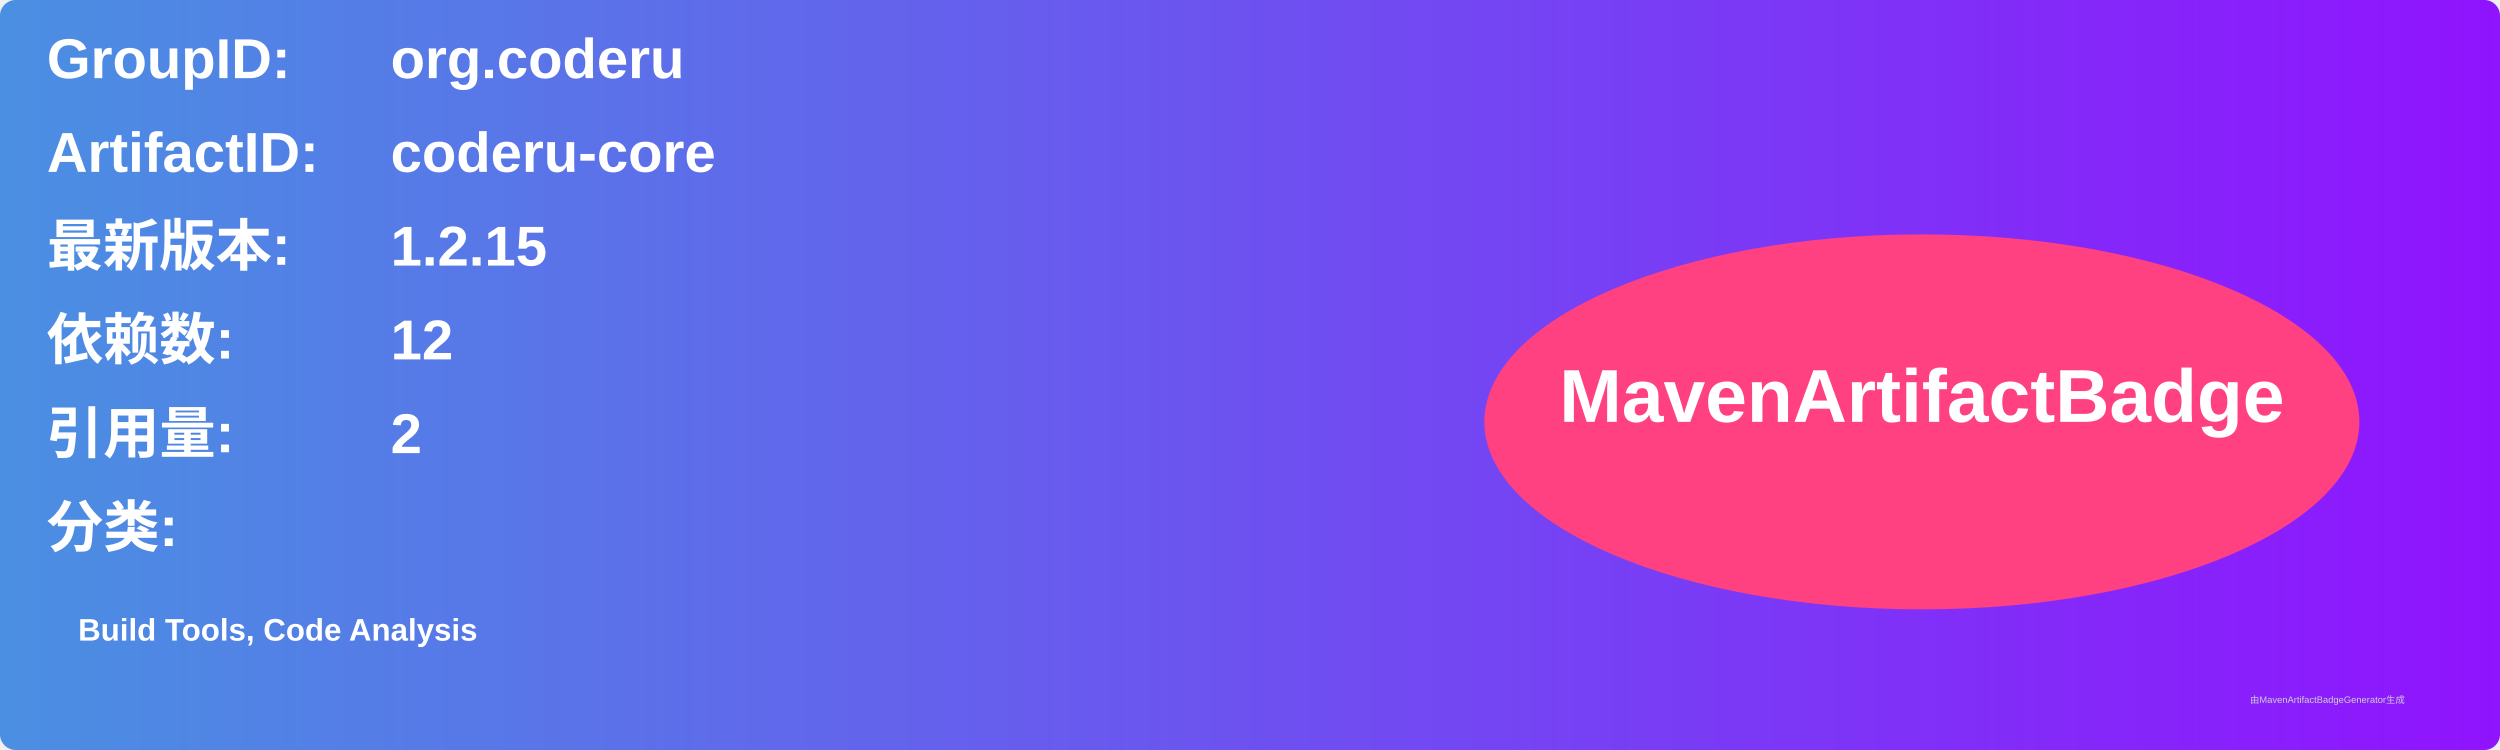
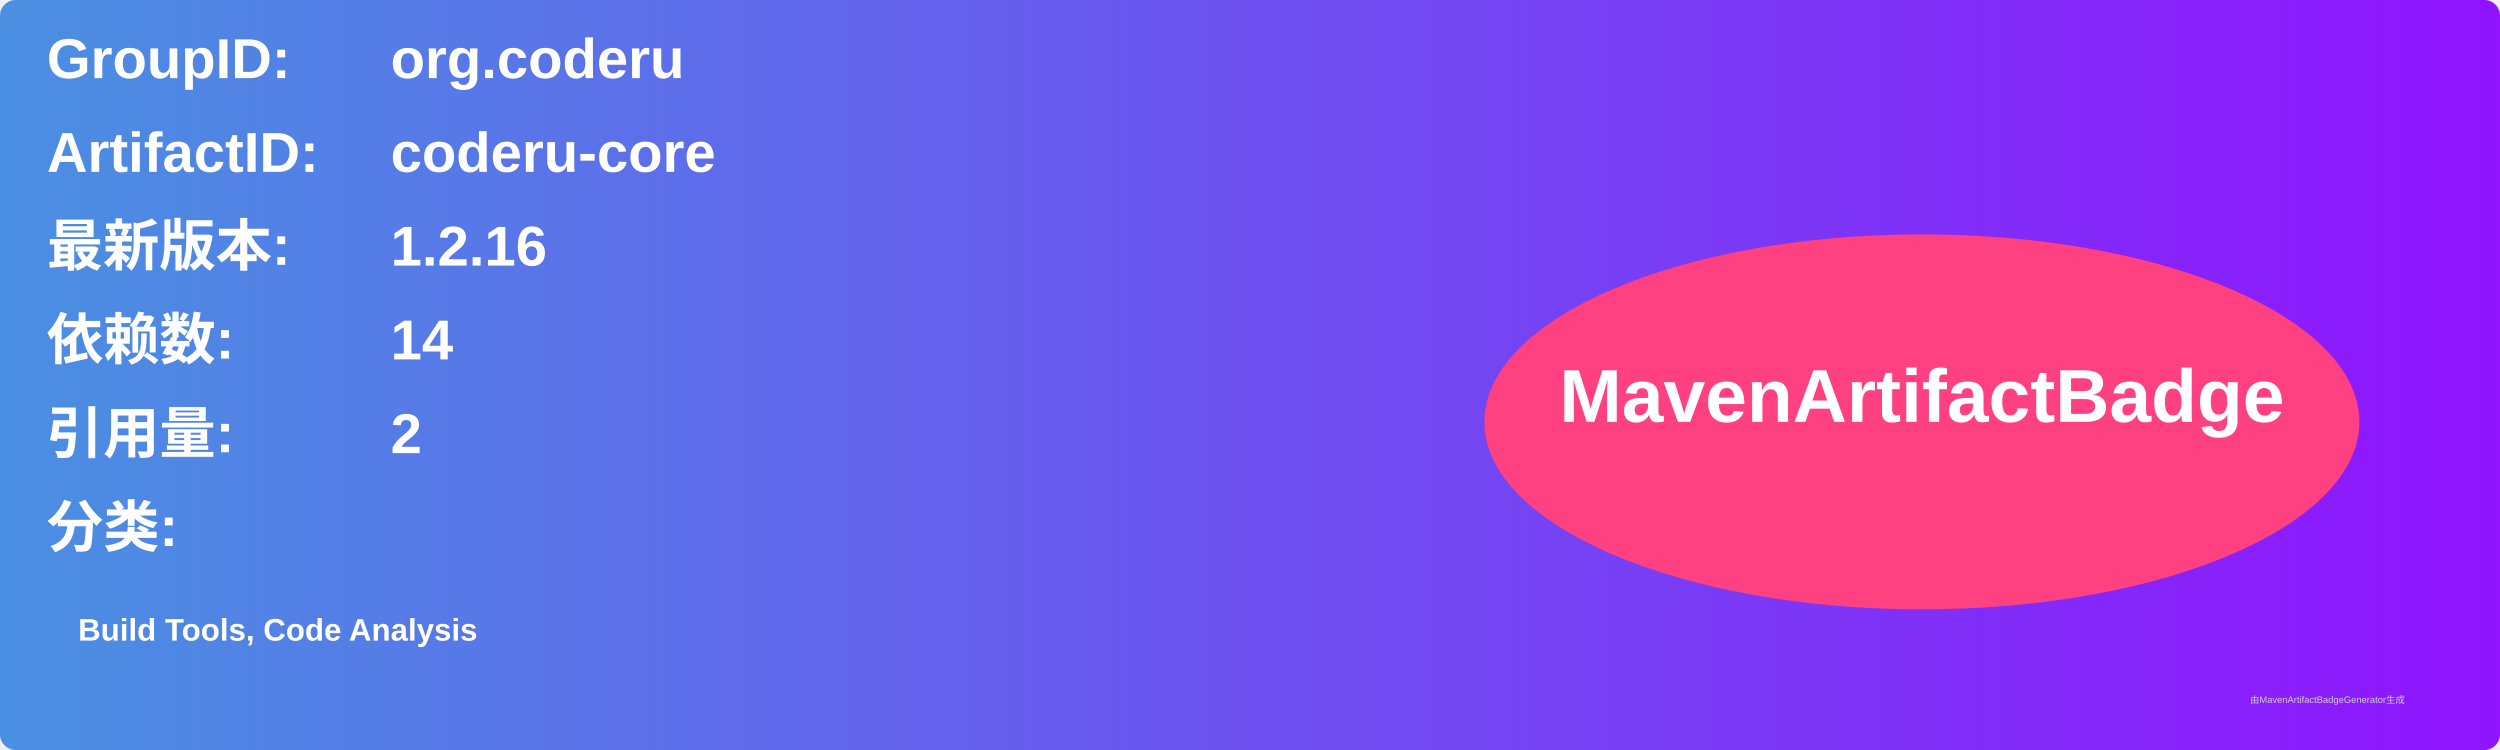
<svg xmlns="http://www.w3.org/2000/svg" width="800" height="240" viewBox="0 0 800 240">
  <linearGradient id="grad" x1="0%" y1="0%" x2="100%" y2="0%">
    <stop offset="0%" stop-color="#4a90e2" />
    <stop offset="100%" stop-color="#9013fe" />
  </linearGradient>
  <rect width="100%" height="100%" rx="5" ry="5" fill="url(#grad)" />
  <g transform="translate(15, 15)">
    <text x="0" y="10" font-family="Arial" font-size="18" fill="white" font-weight="bold" width="260">GroupID:</text>
    <text x="110" y="10" font-family="Arial" font-size="18" fill="white" font-weight="bold" width="460">org.coderu</text>
    <text x="0" y="40" font-family="Arial" font-size="18" fill="white" font-weight="bold" width="260">ArtifactID:</text>
    <text x="110" y="40" font-family="Arial" font-size="18" fill="white" font-weight="bold" width="460">coderu-core</text>
    <text x="0" y="70" font-family="Arial" font-size="18" fill="white" font-weight="bold">最新版本:</text>
    <text x="110" y="70" font-family="Arial" font-size="18" fill="white" font-weight="bold">
-       <tspan font-weight="bold">1.2.15</tspan>
+       <tspan font-weight="bold">1.2.16</tspan>
    </text>
    <text x="0" y="100" font-family="Arial" font-size="18" fill="white" font-weight="bold">依赖数: </text>
    <text x="110" y="100" font-family="Arial" font-size="18" fill="white">
-       <tspan font-weight="bold">12</tspan>
+       <tspan font-weight="bold">14</tspan>
    </text>
    <text x="0" y="130" font-family="Arial" font-size="18" fill="white" font-weight="bold">引用量: </text>
    <text x="110" y="130" font-family="Arial" font-size="18" fill="white">
      <tspan font-weight="bold">2</tspan>
    </text>
    <text x="0" y="160" font-family="Arial" font-size="18" fill="white" font-weight="bold">分类:</text>
    <text x="10" y="190" font-family="Arial" font-size="10" fill="white">
      <tspan font-weight="bold">Build Tools, Code Analysis</tspan>
    </text>
    <ellipse cx="600" cy="120" rx="140" ry="60" fill="#ff4081" />
    <text x="600" y="120" text-anchor="middle" font-family="Arial" font-size="24" fill="white" font-weight="bold">MavenArtifactBadge</text>
  </g>
  <text x="720" y="225" font-family="Arial" font-size="3" fill="#d0d0d0">由MavenArtifactBadgeGenerator生成</text>
</svg>
